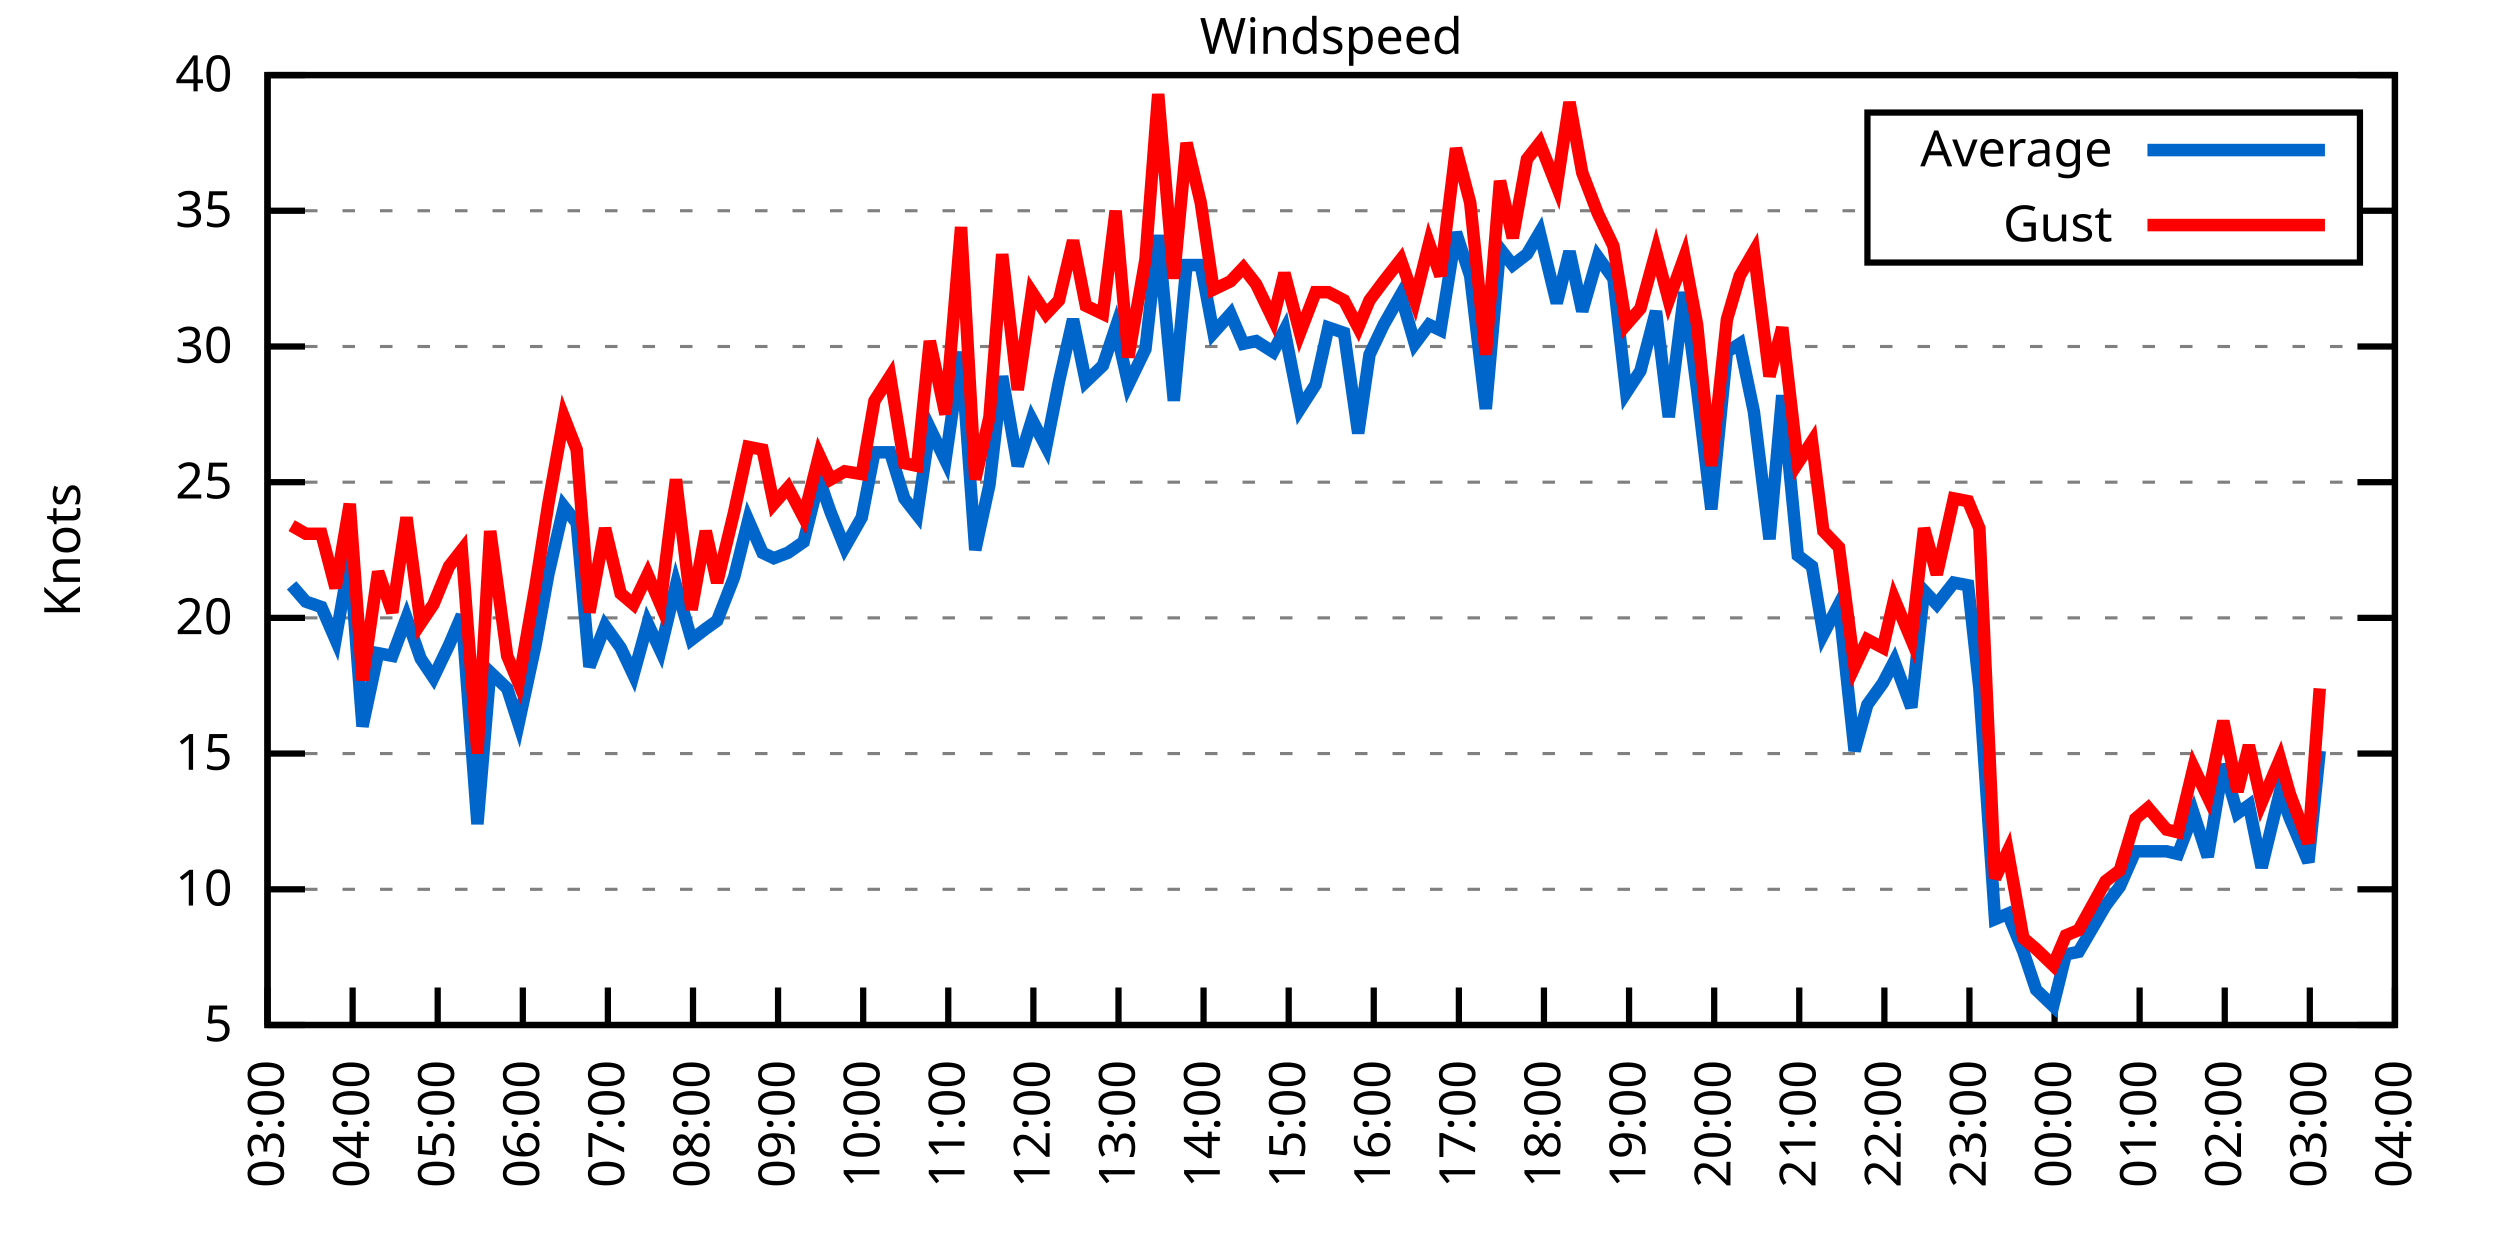
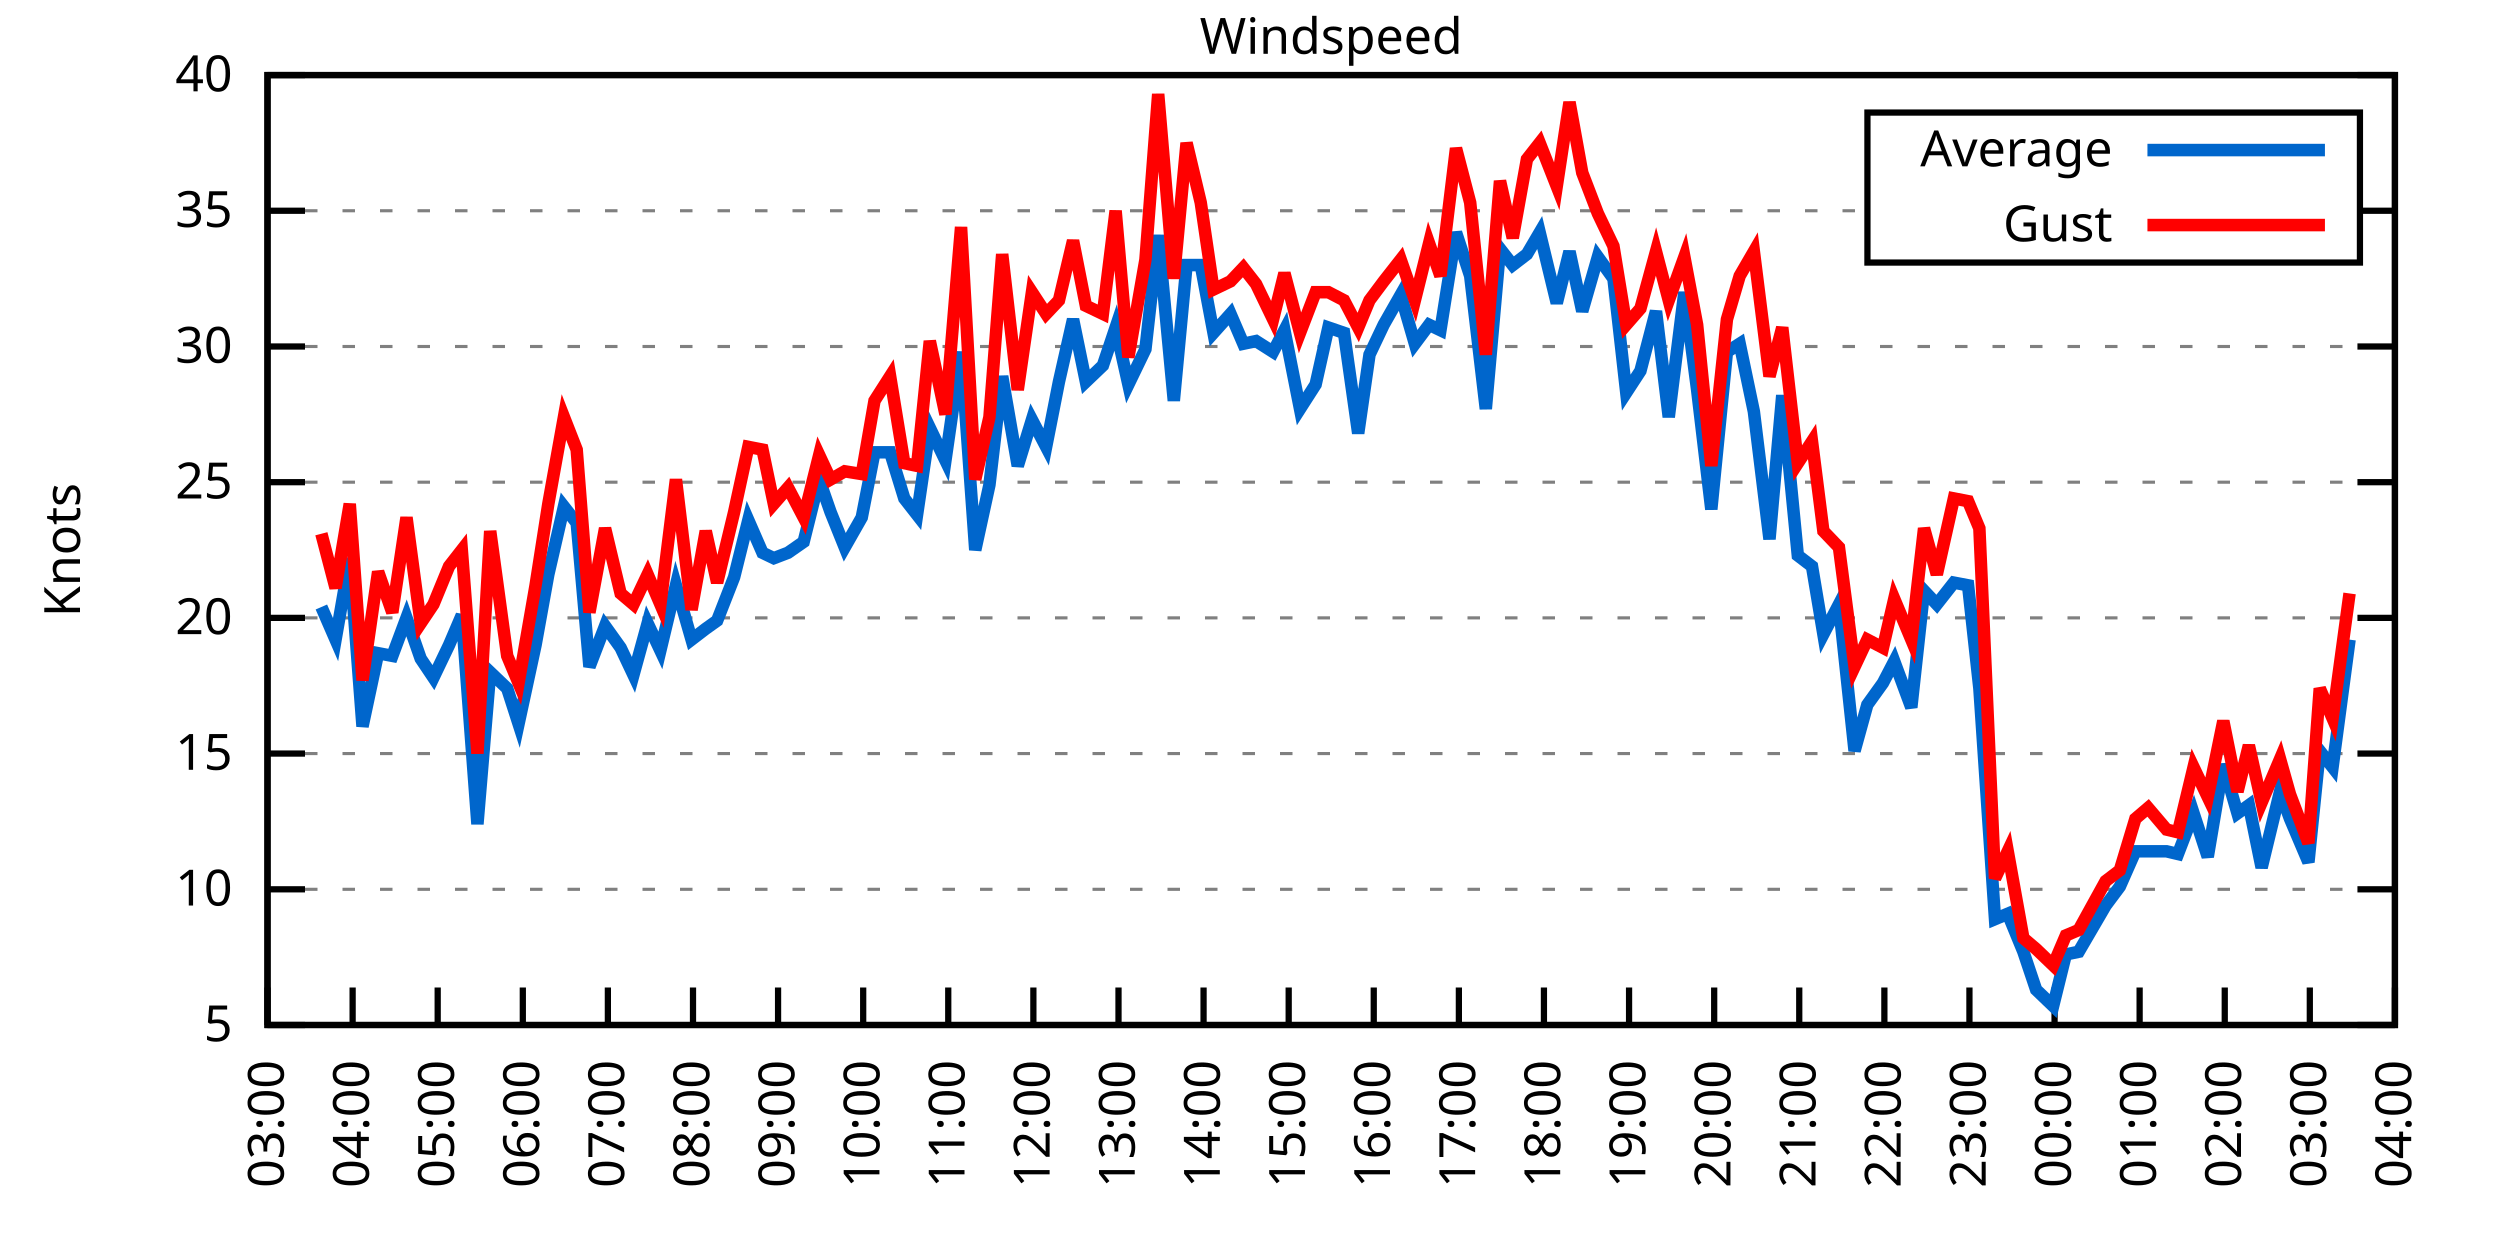
<svg xmlns="http://www.w3.org/2000/svg" xmlns:xlink="http://www.w3.org/1999/xlink" width="400" height="200" viewBox="0 0 400 200">
  <g id="gnuplot_canvas">
    <rect x="0" y="0" width="400" height="200" fill="none" />
    <defs>
      <circle id="gpDot" r="0.5" stroke-width="0.5" stroke="currentColor" />
      <path id="gpPt0" stroke-width="0.333" stroke="currentColor" d="M-1,0 h2 M0,-1 v2" />
      <path id="gpPt1" stroke-width="0.333" stroke="currentColor" d="M-1,-1 L1,1 M1,-1 L-1,1" />
      <path id="gpPt2" stroke-width="0.333" stroke="currentColor" d="M-1,0 L1,0 M0,-1 L0,1 M-1,-1 L1,1 M-1,1 L1,-1" />
      <rect id="gpPt3" stroke-width="0.333" stroke="currentColor" x="-1" y="-1" width="2" height="2" />
      <rect id="gpPt4" stroke-width="0.333" stroke="currentColor" fill="currentColor" x="-1" y="-1" width="2" height="2" />
      <circle id="gpPt5" stroke-width="0.333" stroke="currentColor" cx="0" cy="0" r="1" />
      <use xlink:href="#gpPt5" id="gpPt6" fill="currentColor" stroke="none" />
      <path id="gpPt7" stroke-width="0.333" stroke="currentColor" d="M0,-1.33 L-1.33,0.67 L1.33,0.67 z" />
      <use xlink:href="#gpPt7" id="gpPt8" fill="currentColor" stroke="none" />
      <use xlink:href="#gpPt7" id="gpPt9" stroke="currentColor" transform="rotate(180)" />
      <use xlink:href="#gpPt9" id="gpPt10" fill="currentColor" stroke="none" />
      <use xlink:href="#gpPt3" id="gpPt11" stroke="currentColor" transform="rotate(45)" />
      <use xlink:href="#gpPt11" id="gpPt12" fill="currentColor" stroke="none" />
      <path id="gpPt13" stroke-width="0.333" stroke="currentColor" d="M0,1.330 L1.265,0.411 L0.782,-1.067 L-0.782,-1.076 L-1.265,0.411 z" />
      <use xlink:href="#gpPt13" id="gpPt14" fill="currentColor" stroke="none" />
      <filter id="textbox" filterUnits="objectBoundingBox" x="0" y="0" height="1" width="1">
        <feFlood flood-color="white" flood-opacity="1" result="bgnd" />
        <feComposite in="SourceGraphic" in2="bgnd" operator="atop" />
      </filter>
      <filter id="greybox" filterUnits="objectBoundingBox" x="0" y="0" height="1" width="1">
        <feFlood flood-color="lightgrey" flood-opacity="1" result="grey" />
        <feComposite in="SourceGraphic" in2="grey" operator="atop" />
      </filter>
    </defs>
    <g fill="none" color="white" stroke="currentColor" stroke-width="1.00" stroke-linecap="butt" stroke-linejoin="miter">
</g>
    <g fill="none" color="black" stroke="currentColor" stroke-width="1.00" stroke-linecap="butt" stroke-linejoin="miter">
      <g stroke="none" shape-rendering="crispEdges">
        <polygon fill="rgb(255, 255, 255)" points="42.80,164.00 383.18,164.00 383.18,12.02 42.80,12.02 " />
      </g>
    </g>
    <g fill="none" color="black" stroke="currentColor" stroke-width="1.00" stroke-linecap="butt" stroke-linejoin="miter">
</g>
    <g fill="none" color="black" stroke="black" stroke-width="0.50" stroke-linecap="butt" stroke-linejoin="miter">
</g>
    <g fill="none" color="gray" stroke="currentColor" stroke-width="0.50" stroke-linecap="butt" stroke-linejoin="miter">
      <path stroke="gray" stroke-dasharray="2,4" class="gridline" d="M42.80,164.00 L383.19,164.00  " />
    </g>
    <g fill="none" color="gray" stroke="gray" stroke-width="1.00" stroke-linecap="butt" stroke-linejoin="miter">
</g>
    <g fill="none" color="black" stroke="currentColor" stroke-width="1.00" stroke-linecap="butt" stroke-linejoin="miter">
      <path stroke="black" d="M42.80,164.00 L48.80,164.00 M383.19,164.00 L377.19,164.00  " />
      <g transform="translate(37.20,166.60)" stroke="none" fill="black" font-family="Sans" font-size="8.00" text-anchor="end">
        <text>
          <tspan font-family="Sans"> 5</tspan>
        </text>
      </g>
    </g>
    <g fill="none" color="black" stroke="currentColor" stroke-width="1.00" stroke-linecap="butt" stroke-linejoin="miter">
</g>
    <g fill="none" color="black" stroke="black" stroke-width="0.50" stroke-linecap="butt" stroke-linejoin="miter">
</g>
    <g fill="none" color="gray" stroke="currentColor" stroke-width="0.50" stroke-linecap="butt" stroke-linejoin="miter">
      <path stroke="gray" stroke-dasharray="2,4" class="gridline" d="M42.80,142.29 L383.19,142.29  " />
    </g>
    <g fill="none" color="gray" stroke="gray" stroke-width="1.00" stroke-linecap="butt" stroke-linejoin="miter">
</g>
    <g fill="none" color="black" stroke="currentColor" stroke-width="1.00" stroke-linecap="butt" stroke-linejoin="miter">
      <path stroke="black" d="M42.80,142.29 L48.80,142.29 M383.19,142.29 L377.19,142.29  " />
      <g transform="translate(37.20,144.89)" stroke="none" fill="black" font-family="Sans" font-size="8.00" text-anchor="end">
        <text>
          <tspan font-family="Sans"> 10</tspan>
        </text>
      </g>
    </g>
    <g fill="none" color="black" stroke="currentColor" stroke-width="1.00" stroke-linecap="butt" stroke-linejoin="miter">
</g>
    <g fill="none" color="black" stroke="black" stroke-width="0.50" stroke-linecap="butt" stroke-linejoin="miter">
</g>
    <g fill="none" color="gray" stroke="currentColor" stroke-width="0.50" stroke-linecap="butt" stroke-linejoin="miter">
      <path stroke="gray" stroke-dasharray="2,4" class="gridline" d="M42.80,120.57 L383.19,120.57  " />
    </g>
    <g fill="none" color="gray" stroke="gray" stroke-width="1.00" stroke-linecap="butt" stroke-linejoin="miter">
</g>
    <g fill="none" color="black" stroke="currentColor" stroke-width="1.00" stroke-linecap="butt" stroke-linejoin="miter">
      <path stroke="black" d="M42.80,120.57 L48.80,120.57 M383.19,120.57 L377.19,120.57  " />
      <g transform="translate(37.20,123.17)" stroke="none" fill="black" font-family="Sans" font-size="8.00" text-anchor="end">
        <text>
          <tspan font-family="Sans"> 15</tspan>
        </text>
      </g>
    </g>
    <g fill="none" color="black" stroke="currentColor" stroke-width="1.00" stroke-linecap="butt" stroke-linejoin="miter">
</g>
    <g fill="none" color="black" stroke="black" stroke-width="0.50" stroke-linecap="butt" stroke-linejoin="miter">
</g>
    <g fill="none" color="gray" stroke="currentColor" stroke-width="0.50" stroke-linecap="butt" stroke-linejoin="miter">
      <path stroke="gray" stroke-dasharray="2,4" class="gridline" d="M42.80,98.86 L383.19,98.86  " />
    </g>
    <g fill="none" color="gray" stroke="gray" stroke-width="1.00" stroke-linecap="butt" stroke-linejoin="miter">
</g>
    <g fill="none" color="black" stroke="currentColor" stroke-width="1.00" stroke-linecap="butt" stroke-linejoin="miter">
      <path stroke="black" d="M42.80,98.86 L48.80,98.86 M383.19,98.86 L377.19,98.86  " />
      <g transform="translate(37.20,101.46)" stroke="none" fill="black" font-family="Sans" font-size="8.00" text-anchor="end">
        <text>
          <tspan font-family="Sans"> 20</tspan>
        </text>
      </g>
    </g>
    <g fill="none" color="black" stroke="currentColor" stroke-width="1.00" stroke-linecap="butt" stroke-linejoin="miter">
</g>
    <g fill="none" color="black" stroke="black" stroke-width="0.50" stroke-linecap="butt" stroke-linejoin="miter">
</g>
    <g fill="none" color="gray" stroke="currentColor" stroke-width="0.50" stroke-linecap="butt" stroke-linejoin="miter">
      <path stroke="gray" stroke-dasharray="2,4" class="gridline" d="M42.80,77.15 L383.19,77.15  " />
    </g>
    <g fill="none" color="gray" stroke="gray" stroke-width="1.00" stroke-linecap="butt" stroke-linejoin="miter">
</g>
    <g fill="none" color="black" stroke="currentColor" stroke-width="1.00" stroke-linecap="butt" stroke-linejoin="miter">
      <path stroke="black" d="M42.80,77.15 L48.80,77.15 M383.19,77.15 L377.19,77.15  " />
      <g transform="translate(37.20,79.75)" stroke="none" fill="black" font-family="Sans" font-size="8.00" text-anchor="end">
        <text>
          <tspan font-family="Sans"> 25</tspan>
        </text>
      </g>
    </g>
    <g fill="none" color="black" stroke="currentColor" stroke-width="1.00" stroke-linecap="butt" stroke-linejoin="miter">
</g>
    <g fill="none" color="black" stroke="black" stroke-width="0.50" stroke-linecap="butt" stroke-linejoin="miter">
</g>
    <g fill="none" color="gray" stroke="currentColor" stroke-width="0.50" stroke-linecap="butt" stroke-linejoin="miter">
      <path stroke="gray" stroke-dasharray="2,4" class="gridline" d="M42.80,55.44 L383.19,55.44  " />
    </g>
    <g fill="none" color="gray" stroke="gray" stroke-width="1.00" stroke-linecap="butt" stroke-linejoin="miter">
</g>
    <g fill="none" color="black" stroke="currentColor" stroke-width="1.00" stroke-linecap="butt" stroke-linejoin="miter">
      <path stroke="black" d="M42.80,55.44 L48.80,55.44 M383.19,55.44 L377.19,55.44  " />
      <g transform="translate(37.20,58.04)" stroke="none" fill="black" font-family="Sans" font-size="8.00" text-anchor="end">
        <text>
          <tspan font-family="Sans"> 30</tspan>
        </text>
      </g>
    </g>
    <g fill="none" color="black" stroke="currentColor" stroke-width="1.00" stroke-linecap="butt" stroke-linejoin="miter">
</g>
    <g fill="none" color="black" stroke="black" stroke-width="0.50" stroke-linecap="butt" stroke-linejoin="miter">
</g>
    <g fill="none" color="gray" stroke="currentColor" stroke-width="0.50" stroke-linecap="butt" stroke-linejoin="miter">
      <path stroke="gray" stroke-dasharray="2,4" class="gridline" d="M42.80,33.72 L298.79,33.72 M377.59,33.72 L383.19,33.72  " />
    </g>
    <g fill="none" color="gray" stroke="gray" stroke-width="1.00" stroke-linecap="butt" stroke-linejoin="miter">
</g>
    <g fill="none" color="black" stroke="currentColor" stroke-width="1.00" stroke-linecap="butt" stroke-linejoin="miter">
      <path stroke="black" d="M42.80,33.72 L48.80,33.72 M383.19,33.72 L377.19,33.72  " />
      <g transform="translate(37.20,36.32)" stroke="none" fill="black" font-family="Sans" font-size="8.00" text-anchor="end">
        <text>
          <tspan font-family="Sans"> 35</tspan>
        </text>
      </g>
    </g>
    <g fill="none" color="black" stroke="currentColor" stroke-width="1.00" stroke-linecap="butt" stroke-linejoin="miter">
</g>
    <g fill="none" color="black" stroke="black" stroke-width="0.50" stroke-linecap="butt" stroke-linejoin="miter">
</g>
    <g fill="none" color="gray" stroke="currentColor" stroke-width="0.50" stroke-linecap="butt" stroke-linejoin="miter">
      <path stroke="gray" stroke-dasharray="2,4" class="gridline" d="M42.80,12.01 L383.19,12.01  " />
    </g>
    <g fill="none" color="gray" stroke="gray" stroke-width="1.00" stroke-linecap="butt" stroke-linejoin="miter">
</g>
    <g fill="none" color="black" stroke="currentColor" stroke-width="1.00" stroke-linecap="butt" stroke-linejoin="miter">
      <path stroke="black" d="M42.80,12.01 L48.80,12.01 M383.19,12.01 L377.19,12.01  " />
      <g transform="translate(37.20,14.61)" stroke="none" fill="black" font-family="Sans" font-size="8.00" text-anchor="end">
        <text>
          <tspan font-family="Sans"> 40</tspan>
        </text>
      </g>
    </g>
    <g fill="none" color="black" stroke="currentColor" stroke-width="1.00" stroke-linecap="butt" stroke-linejoin="miter">
      <path stroke="black" d="M42.80,164.00 L42.80,158.00  " />
      <g transform="translate(45.40,169.60) rotate(270.00)" stroke="none" fill="black" font-family="Sans" font-size="8.00" text-anchor="end">
        <text>
          <tspan font-family="Sans">03:00</tspan>
        </text>
      </g>
    </g>
    <g fill="none" color="black" stroke="currentColor" stroke-width="1.00" stroke-linecap="butt" stroke-linejoin="miter">
      <path stroke="black" d="M56.42,164.00 L56.42,158.00  " />
      <g transform="translate(59.02,169.60) rotate(270.00)" stroke="none" fill="black" font-family="Sans" font-size="8.00" text-anchor="end">
        <text>
          <tspan font-family="Sans">04:00</tspan>
        </text>
      </g>
    </g>
    <g fill="none" color="black" stroke="currentColor" stroke-width="1.00" stroke-linecap="butt" stroke-linejoin="miter">
      <path stroke="black" d="M70.03,164.00 L70.03,158.00  " />
      <g transform="translate(72.63,169.60) rotate(270.00)" stroke="none" fill="black" font-family="Sans" font-size="8.00" text-anchor="end">
        <text>
          <tspan font-family="Sans">05:00</tspan>
        </text>
      </g>
    </g>
    <g fill="none" color="black" stroke="currentColor" stroke-width="1.00" stroke-linecap="butt" stroke-linejoin="miter">
      <path stroke="black" d="M83.65,164.00 L83.65,158.00  " />
      <g transform="translate(86.25,169.60) rotate(270.00)" stroke="none" fill="black" font-family="Sans" font-size="8.00" text-anchor="end">
        <text>
          <tspan font-family="Sans">06:00</tspan>
        </text>
      </g>
    </g>
    <g fill="none" color="black" stroke="currentColor" stroke-width="1.00" stroke-linecap="butt" stroke-linejoin="miter">
      <path stroke="black" d="M97.26,164.00 L97.26,158.00  " />
      <g transform="translate(99.86,169.60) rotate(270.00)" stroke="none" fill="black" font-family="Sans" font-size="8.00" text-anchor="end">
        <text>
          <tspan font-family="Sans">07:00</tspan>
        </text>
      </g>
    </g>
    <g fill="none" color="black" stroke="currentColor" stroke-width="1.00" stroke-linecap="butt" stroke-linejoin="miter">
      <path stroke="black" d="M110.88,164.00 L110.88,158.00  " />
      <g transform="translate(113.48,169.60) rotate(270.00)" stroke="none" fill="black" font-family="Sans" font-size="8.00" text-anchor="end">
        <text>
          <tspan font-family="Sans">08:00</tspan>
        </text>
      </g>
    </g>
    <g fill="none" color="black" stroke="currentColor" stroke-width="1.00" stroke-linecap="butt" stroke-linejoin="miter">
      <path stroke="black" d="M124.49,164.00 L124.49,158.00  " />
      <g transform="translate(127.09,169.60) rotate(270.00)" stroke="none" fill="black" font-family="Sans" font-size="8.00" text-anchor="end">
        <text>
          <tspan font-family="Sans">09:00</tspan>
        </text>
      </g>
    </g>
    <g fill="none" color="black" stroke="currentColor" stroke-width="1.00" stroke-linecap="butt" stroke-linejoin="miter">
      <path stroke="black" d="M138.11,164.00 L138.11,158.00  " />
      <g transform="translate(140.71,169.60) rotate(270.00)" stroke="none" fill="black" font-family="Sans" font-size="8.00" text-anchor="end">
        <text>
          <tspan font-family="Sans">10:00</tspan>
        </text>
      </g>
    </g>
    <g fill="none" color="black" stroke="currentColor" stroke-width="1.00" stroke-linecap="butt" stroke-linejoin="miter">
      <path stroke="black" d="M151.72,164.00 L151.72,158.00  " />
      <g transform="translate(154.32,169.60) rotate(270.00)" stroke="none" fill="black" font-family="Sans" font-size="8.00" text-anchor="end">
        <text>
          <tspan font-family="Sans">11:00</tspan>
        </text>
      </g>
    </g>
    <g fill="none" color="black" stroke="currentColor" stroke-width="1.00" stroke-linecap="butt" stroke-linejoin="miter">
      <path stroke="black" d="M165.34,164.00 L165.34,158.00  " />
      <g transform="translate(167.94,169.60) rotate(270.00)" stroke="none" fill="black" font-family="Sans" font-size="8.00" text-anchor="end">
        <text>
          <tspan font-family="Sans">12:00</tspan>
        </text>
      </g>
    </g>
    <g fill="none" color="black" stroke="currentColor" stroke-width="1.00" stroke-linecap="butt" stroke-linejoin="miter">
      <path stroke="black" d="M178.96,164.00 L178.96,158.00  " />
      <g transform="translate(181.56,169.60) rotate(270.00)" stroke="none" fill="black" font-family="Sans" font-size="8.00" text-anchor="end">
        <text>
          <tspan font-family="Sans">13:00</tspan>
        </text>
      </g>
    </g>
    <g fill="none" color="black" stroke="currentColor" stroke-width="1.00" stroke-linecap="butt" stroke-linejoin="miter">
      <path stroke="black" d="M192.57,164.00 L192.57,158.00  " />
      <g transform="translate(195.17,169.60) rotate(270.00)" stroke="none" fill="black" font-family="Sans" font-size="8.00" text-anchor="end">
        <text>
          <tspan font-family="Sans">14:00</tspan>
        </text>
      </g>
    </g>
    <g fill="none" color="black" stroke="currentColor" stroke-width="1.00" stroke-linecap="butt" stroke-linejoin="miter">
      <path stroke="black" d="M206.19,164.00 L206.19,158.00  " />
      <g transform="translate(208.79,169.60) rotate(270.00)" stroke="none" fill="black" font-family="Sans" font-size="8.00" text-anchor="end">
        <text>
          <tspan font-family="Sans">15:00</tspan>
        </text>
      </g>
    </g>
    <g fill="none" color="black" stroke="currentColor" stroke-width="1.00" stroke-linecap="butt" stroke-linejoin="miter">
      <path stroke="black" d="M219.80,164.00 L219.80,158.00  " />
      <g transform="translate(222.40,169.60) rotate(270.00)" stroke="none" fill="black" font-family="Sans" font-size="8.00" text-anchor="end">
        <text>
          <tspan font-family="Sans">16:00</tspan>
        </text>
      </g>
    </g>
    <g fill="none" color="black" stroke="currentColor" stroke-width="1.00" stroke-linecap="butt" stroke-linejoin="miter">
      <path stroke="black" d="M233.42,164.00 L233.42,158.00  " />
      <g transform="translate(236.02,169.60) rotate(270.00)" stroke="none" fill="black" font-family="Sans" font-size="8.00" text-anchor="end">
        <text>
          <tspan font-family="Sans">17:00</tspan>
        </text>
      </g>
    </g>
    <g fill="none" color="black" stroke="currentColor" stroke-width="1.00" stroke-linecap="butt" stroke-linejoin="miter">
      <path stroke="black" d="M247.03,164.00 L247.03,158.00  " />
      <g transform="translate(249.63,169.60) rotate(270.00)" stroke="none" fill="black" font-family="Sans" font-size="8.00" text-anchor="end">
        <text>
          <tspan font-family="Sans">18:00</tspan>
        </text>
      </g>
    </g>
    <g fill="none" color="black" stroke="currentColor" stroke-width="1.00" stroke-linecap="butt" stroke-linejoin="miter">
      <path stroke="black" d="M260.65,164.00 L260.65,158.00  " />
      <g transform="translate(263.25,169.60) rotate(270.00)" stroke="none" fill="black" font-family="Sans" font-size="8.00" text-anchor="end">
        <text>
          <tspan font-family="Sans">19:00</tspan>
        </text>
      </g>
    </g>
    <g fill="none" color="black" stroke="currentColor" stroke-width="1.00" stroke-linecap="butt" stroke-linejoin="miter">
      <path stroke="black" d="M274.27,164.00 L274.27,158.00  " />
      <g transform="translate(276.87,169.60) rotate(270.00)" stroke="none" fill="black" font-family="Sans" font-size="8.00" text-anchor="end">
        <text>
          <tspan font-family="Sans">20:00</tspan>
        </text>
      </g>
    </g>
    <g fill="none" color="black" stroke="currentColor" stroke-width="1.00" stroke-linecap="butt" stroke-linejoin="miter">
      <path stroke="black" d="M287.88,164.00 L287.88,158.00  " />
      <g transform="translate(290.48,169.60) rotate(270.00)" stroke="none" fill="black" font-family="Sans" font-size="8.00" text-anchor="end">
        <text>
          <tspan font-family="Sans">21:00</tspan>
        </text>
      </g>
    </g>
    <g fill="none" color="black" stroke="currentColor" stroke-width="1.00" stroke-linecap="butt" stroke-linejoin="miter">
      <path stroke="black" d="M301.50,164.00 L301.50,158.00  " />
      <g transform="translate(304.10,169.60) rotate(270.00)" stroke="none" fill="black" font-family="Sans" font-size="8.00" text-anchor="end">
        <text>
          <tspan font-family="Sans">22:00</tspan>
        </text>
      </g>
    </g>
    <g fill="none" color="black" stroke="currentColor" stroke-width="1.00" stroke-linecap="butt" stroke-linejoin="miter">
      <path stroke="black" d="M315.11,164.00 L315.11,158.00  " />
      <g transform="translate(317.71,169.60) rotate(270.00)" stroke="none" fill="black" font-family="Sans" font-size="8.00" text-anchor="end">
        <text>
          <tspan font-family="Sans">23:00</tspan>
        </text>
      </g>
    </g>
    <g fill="none" color="black" stroke="currentColor" stroke-width="1.00" stroke-linecap="butt" stroke-linejoin="miter">
      <path stroke="black" d="M328.73,164.00 L328.73,158.00  " />
      <g transform="translate(331.33,169.60) rotate(270.00)" stroke="none" fill="black" font-family="Sans" font-size="8.00" text-anchor="end">
        <text>
          <tspan font-family="Sans">00:00</tspan>
        </text>
      </g>
    </g>
    <g fill="none" color="black" stroke="currentColor" stroke-width="1.00" stroke-linecap="butt" stroke-linejoin="miter">
      <path stroke="black" d="M342.34,164.00 L342.34,158.00  " />
      <g transform="translate(344.94,169.60) rotate(270.00)" stroke="none" fill="black" font-family="Sans" font-size="8.00" text-anchor="end">
        <text>
          <tspan font-family="Sans">01:00</tspan>
        </text>
      </g>
    </g>
    <g fill="none" color="black" stroke="currentColor" stroke-width="1.00" stroke-linecap="butt" stroke-linejoin="miter">
      <path stroke="black" d="M355.96,164.00 L355.96,158.00  " />
      <g transform="translate(358.56,169.60) rotate(270.00)" stroke="none" fill="black" font-family="Sans" font-size="8.00" text-anchor="end">
        <text>
          <tspan font-family="Sans">02:00</tspan>
        </text>
      </g>
    </g>
    <g fill="none" color="black" stroke="currentColor" stroke-width="1.00" stroke-linecap="butt" stroke-linejoin="miter">
      <path stroke="black" d="M369.57,164.00 L369.57,158.00  " />
      <g transform="translate(372.17,169.60) rotate(270.00)" stroke="none" fill="black" font-family="Sans" font-size="8.00" text-anchor="end">
        <text>
          <tspan font-family="Sans">03:00</tspan>
        </text>
      </g>
    </g>
    <g fill="none" color="black" stroke="currentColor" stroke-width="1.00" stroke-linecap="butt" stroke-linejoin="miter">
      <path stroke="black" d="M383.19,164.00 L383.19,158.00  " />
      <g transform="translate(385.79,169.60) rotate(270.00)" stroke="none" fill="black" font-family="Sans" font-size="8.00" text-anchor="end">
        <text>
          <tspan font-family="Sans">04:00</tspan>
        </text>
      </g>
    </g>
    <g fill="none" color="black" stroke="currentColor" stroke-width="1.00" stroke-linecap="butt" stroke-linejoin="miter">
</g>
    <g fill="none" color="black" stroke="currentColor" stroke-width="1.00" stroke-linecap="butt" stroke-linejoin="miter">
      <path stroke="black" d="M42.80,12.01 L42.80,164.00 L383.19,164.00 L383.19,12.01 L42.80,12.01 Z  " />
    </g>
    <g fill="none" color="black" stroke="currentColor" stroke-width="1.00" stroke-linecap="butt" stroke-linejoin="miter">
</g>
    <g fill="none" color="black" stroke="currentColor" stroke-width="1.00" stroke-linecap="butt" stroke-linejoin="miter">
      <path stroke="black" d="M298.79,42.01 L298.79,18.01 L377.59,18.01 L377.59,42.01 L298.79,42.01 Z  " />
    </g>
    <g id="Windspeed_plot_1">
      <g fill="none" color="white" stroke="black" stroke-width="2.00" stroke-linecap="butt" stroke-linejoin="miter">
</g>
      <g fill="none" color="black" stroke="currentColor" stroke-width="2.00" stroke-linecap="butt" stroke-linejoin="miter">
        <g transform="translate(337.99,26.61)" stroke="none" fill="black" font-family="Sans" font-size="8.00" text-anchor="end">
          <text>
            <tspan font-family="Sans">Average</tspan>
          </text>
        </g>
      </g>
      <g fill="none" color="black" stroke="currentColor" stroke-width="2.00" stroke-linecap="butt" stroke-linejoin="miter">
-         <path stroke="rgb(  0, 102, 204)" d="M343.59,24.01 L371.99,24.01 M46.66,93.65 L48.93,96.26 L51.42,97.12 L53.69,102.34 L55.96,89.31 L58.00,116.23   L60.50,104.51 L62.77,104.94 L65.04,98.86 L67.31,105.38 L69.35,108.42 L71.85,103.20 L73.89,98.43 L76.39,131.86   L78.43,107.55 L81.15,110.15 L82.97,115.80 L85.69,103.20 L87.73,91.91 L90.23,81.06 L92.27,83.66 L94.31,106.68   L96.81,100.16 L99.30,103.64 L101.35,107.98 L103.62,99.73 L105.66,104.07 L108.15,93.65 L110.65,102.34 L112.92,100.60   L114.74,99.30 L117.46,92.35 L119.73,83.23 L122.00,88.44 L123.81,89.31 L126.08,88.44 L128.58,86.70 L131.07,76.71   L132.89,81.93 L135.16,87.57 L137.88,82.79 L139.92,72.37 L142.42,72.37 L144.69,79.75 L146.73,82.36 L148.77,68.46   L151.27,73.67 L153.77,56.30 L156.04,88.00 L158.31,77.58 L160.35,60.21 L162.84,74.54 L165.11,67.16 L167.38,71.50   L169.43,61.08 L171.69,51.09 L173.74,61.08 L176.46,58.48 L178.50,52.40 L180.54,61.52 L183.27,55.87 L185.31,37.63   L187.81,64.12 L189.85,42.41 L192.12,42.41 L194.16,53.26 L196.88,50.22 L198.93,55.00 L200.97,54.57 L203.69,56.30   L205.51,52.83 L208.00,65.42 L210.50,61.52 L212.54,52.40 L215.04,53.26 L217.31,69.33 L219.12,56.74 L221.39,51.96   L224.11,47.18 L226.38,55.00 L228.65,51.96 L230.47,52.83 L232.96,37.20 L235.23,44.15 L237.73,65.42 L240.00,39.80   L242.04,42.41 L244.31,40.67 L246.35,37.20 L249.08,48.49 L251.12,40.24 L253.16,49.79 L255.66,41.11 L258.15,44.58   L260.20,62.82 L262.47,59.34 L264.96,49.79 L267.00,66.73 L269.50,46.75 L271.54,62.38 L273.81,81.49 L276.31,56.30   L278.35,55.00 L280.62,65.86 L283.12,86.27 L285.16,63.25 L287.65,88.87 L289.92,90.61 L291.74,101.47 L294.23,96.69   L296.73,120.14 L298.77,112.76 L301.27,109.28 L303.08,105.81 L305.81,113.19 L307.85,94.52 L309.89,96.69 L312.62,93.22   L314.89,93.65 L316.70,110.15 L319.20,147.06 L321.24,146.20 L323.74,152.28 L325.78,158.35 L328.50,160.96 L330.54,152.71   L332.59,152.28 L336.90,144.89 L339.17,141.85 L341.66,136.21 L343.70,136.21 L346.65,136.21 L348.47,136.64 L350.97,130.13   L353.24,137.08 L355.73,122.31 L358.00,130.13 L359.82,128.83 L361.86,138.81 L364.81,126.65 L366.40,131.00 L369.35,137.94   L371.16,120.14  " />
+         <path stroke="rgb(  0, 102, 204)" d="M343.59,24.01 L371.99,24.01 M51.42,97.12 L53.69,102.34 L55.96,89.31 L58.00,116.23 L60.50,104.51 L62.77,104.94   L65.04,98.86 L67.31,105.38 L69.35,108.42 L71.85,103.20 L73.89,98.43 L76.39,131.86 L78.43,107.55 L81.15,110.15   L82.97,115.80 L85.69,103.20 L87.73,91.91 L90.23,81.06 L92.27,83.66 L94.31,106.68 L96.81,100.16 L99.30,103.64   L101.35,107.98 L103.62,99.73 L105.66,104.07 L108.15,93.65 L110.65,102.34 L112.92,100.60 L114.74,99.30 L117.46,92.35   L119.73,83.23 L122.00,88.44 L123.81,89.31 L126.08,88.44 L128.58,86.70 L131.07,76.71 L132.89,81.93 L135.16,87.57   L137.88,82.79 L139.92,72.37 L142.42,72.37 L144.69,79.75 L146.73,82.36 L148.77,68.46 L151.27,73.67 L153.77,56.30   L156.04,88.00 L158.31,77.58 L160.35,60.21 L162.84,74.54 L165.11,67.16 L167.38,71.50 L169.43,61.08 L171.69,51.09   L173.74,61.08 L176.46,58.48 L178.50,52.40 L180.54,61.52 L183.27,55.87 L185.31,37.63 L187.81,64.12 L189.85,42.41   L192.12,42.41 L194.16,53.26 L196.88,50.22 L198.93,55.00 L200.97,54.57 L203.69,56.30 L205.51,52.83 L208.00,65.42   L210.50,61.52 L212.54,52.40 L215.04,53.26 L217.31,69.33 L219.12,56.74 L221.39,51.96 L224.11,47.18 L226.38,55.00   L228.65,51.96 L230.47,52.83 L232.96,37.20 L235.23,44.15 L237.73,65.42 L240.00,39.80 L242.04,42.41 L244.31,40.67   L246.35,37.20 L249.08,48.49 L251.12,40.24 L253.16,49.79 L255.66,41.11 L258.15,44.58 L260.20,62.82 L262.47,59.34   L264.96,49.79 L267.00,66.73 L269.50,46.75 L271.54,62.38 L273.81,81.49 L276.31,56.30 L278.35,55.00 L280.62,65.86   L283.12,86.27 L285.16,63.25 L287.65,88.87 L289.92,90.61 L291.74,101.47 L294.23,96.69 L296.73,120.14 L298.77,112.76   L301.27,109.28 L303.08,105.81 L305.81,113.19 L307.85,94.52 L309.89,96.69 L312.62,93.22 L314.89,93.65 L316.70,110.15   L319.20,147.06 L321.24,146.20 L323.74,152.28 L325.78,158.35 L328.50,160.96 L330.54,152.71 L332.59,152.28 L336.90,144.89   L339.17,141.85 L341.66,136.21 L343.70,136.21 L346.65,136.21 L348.47,136.64 L350.97,130.13 L353.24,137.08 L355.73,122.31   L358.00,130.13 L359.82,128.83 L361.86,138.81 L364.81,126.65 L366.40,131.00 L369.35,137.94 L371.16,120.14 L373.21,122.75   L375.93,102.34  " />
      </g>
    </g>
    <g id="Windspeed_plot_2">
      <g fill="none" color="black" stroke="currentColor" stroke-width="2.00" stroke-linecap="butt" stroke-linejoin="miter">
        <g transform="translate(337.99,38.61)" stroke="none" fill="black" font-family="Sans" font-size="8.00" text-anchor="end">
          <text>
            <tspan font-family="Sans">Gust</tspan>
          </text>
        </g>
      </g>
      <g fill="none" color="black" stroke="currentColor" stroke-width="2.00" stroke-linecap="butt" stroke-linejoin="miter">
-         <path stroke="rgb(255,   0,   0)" d="M343.59,36.01 L371.99,36.01 M46.66,84.10 L48.93,85.40 L51.42,85.40 L53.69,94.08 L55.96,80.62 L58.00,108.85   L60.50,91.48 L62.77,97.99 L65.04,82.79 L67.31,99.73 L69.35,96.69 L71.85,90.61 L73.89,88.00 L76.39,120.57   L78.43,84.97 L81.15,104.94 L82.97,109.28 L85.69,93.65 L87.73,80.62 L90.23,66.73 L92.27,71.94 L94.31,97.99   L96.81,84.53 L99.30,94.95 L101.35,96.69 L103.62,91.91 L105.66,96.69 L108.15,76.71 L110.65,97.56 L112.92,84.97   L114.74,93.22 L117.46,81.93 L119.73,71.50 L122.00,71.94 L123.81,80.62 L126.08,78.02 L128.58,82.79 L131.07,72.81   L132.89,76.71 L135.16,75.41 L137.88,75.85 L139.92,64.12 L142.42,60.21 L144.69,74.11 L146.73,74.54 L148.77,54.57   L151.27,66.29 L153.77,36.33 L156.04,76.71 L158.31,66.73 L160.35,40.67 L162.84,62.38 L165.11,46.75 L167.38,50.22   L169.43,48.05 L171.69,38.50 L173.74,48.92 L176.46,50.22 L178.50,33.72 L180.54,57.17 L183.27,41.54 L185.31,15.05   L187.81,44.58 L189.85,22.87 L192.12,32.42 L194.16,46.32 L196.88,45.01 L198.93,42.84 L200.97,45.45 L203.69,51.09   L205.51,43.71 L208.00,53.26 L210.50,46.75 L212.54,46.75 L215.04,48.05 L217.31,52.40 L219.12,48.05 L221.39,45.01   L224.11,41.54 L226.38,48.05 L228.65,38.93 L230.47,44.15 L232.96,23.73 L235.23,32.42 L237.73,56.74 L240.00,28.95   L242.04,38.07 L244.31,25.47 L246.35,22.87 L249.08,29.81 L251.12,16.35 L253.16,27.64 L255.66,34.16 L258.15,39.37   L260.20,51.96 L262.47,49.36 L264.96,40.24 L267.00,48.05 L269.50,41.11 L271.54,51.96 L273.81,74.54 L276.31,51.09   L278.35,44.15 L280.62,40.24 L283.12,60.21 L285.16,52.40 L287.65,74.11 L289.92,70.63 L291.74,84.97 L294.23,87.57   L296.73,106.68 L298.77,102.34 L301.27,103.64 L303.08,95.82 L305.81,102.34 L307.85,84.53 L309.89,91.91 L312.62,79.75   L314.89,80.19 L316.70,84.53 L319.20,140.55 L321.24,136.21 L323.74,150.10 L325.78,151.84 L328.50,154.45 L330.54,149.67   L332.59,148.80 L336.90,140.98 L339.17,139.25 L341.66,131.00 L343.70,129.26 L346.65,132.73 L348.47,133.17 L350.97,122.75   L353.24,127.52 L355.73,115.36 L358.00,126.65 L359.82,119.27 L361.86,128.39 L364.81,121.44 L366.40,127.09 L369.35,134.90   L371.16,110.15  " />
+         <path stroke="rgb(255,   0,   0)" d="M343.59,36.01 L371.99,36.01 M51.42,85.40 L53.69,94.08 L55.96,80.62 L58.00,108.85 L60.50,91.48 L62.77,97.99   L65.04,82.79 L67.31,99.73 L69.35,96.69 L71.85,90.61 L73.89,88.00 L76.39,120.57 L78.43,84.97 L81.15,104.94   L82.97,109.28 L85.69,93.65 L87.73,80.62 L90.23,66.73 L92.27,71.94 L94.31,97.99 L96.81,84.53 L99.30,94.95   L101.35,96.69 L103.62,91.91 L105.66,96.69 L108.15,76.71 L110.65,97.56 L112.92,84.97 L114.74,93.22 L117.46,81.93   L119.73,71.50 L122.00,71.94 L123.81,80.62 L126.08,78.02 L128.58,82.79 L131.07,72.81 L132.89,76.71 L135.16,75.41   L137.88,75.85 L139.92,64.12 L142.42,60.21 L144.69,74.11 L146.73,74.54 L148.77,54.57 L151.27,66.29 L153.77,36.33   L156.04,76.71 L158.31,66.73 L160.35,40.67 L162.84,62.38 L165.11,46.75 L167.38,50.22 L169.43,48.05 L171.69,38.50   L173.74,48.92 L176.46,50.22 L178.50,33.72 L180.54,57.17 L183.27,41.54 L185.31,15.05 L187.81,44.58 L189.85,22.87   L192.12,32.42 L194.16,46.32 L196.88,45.01 L198.93,42.84 L200.97,45.45 L203.69,51.09 L205.51,43.71 L208.00,53.26   L210.50,46.75 L212.54,46.75 L215.04,48.05 L217.31,52.40 L219.12,48.05 L221.39,45.01 L224.11,41.54 L226.38,48.05   L228.65,38.93 L230.47,44.15 L232.96,23.73 L235.23,32.42 L237.73,56.74 L240.00,28.95 L242.04,38.07 L244.31,25.47   L246.35,22.87 L249.08,29.81 L251.12,16.35 L253.16,27.64 L255.66,34.16 L258.15,39.37 L260.20,51.96 L262.47,49.36   L264.96,40.24 L267.00,48.05 L269.50,41.11 L271.54,51.96 L273.81,74.54 L276.31,51.09 L278.35,44.15 L280.62,40.24   L283.12,60.21 L285.16,52.40 L287.65,74.11 L289.92,70.63 L291.74,84.97 L294.23,87.57 L296.73,106.68 L298.77,102.34   L301.27,103.64 L303.08,95.82 L305.81,102.34 L307.85,84.53 L309.89,91.91 L312.62,79.75 L314.89,80.19 L316.70,84.53   L319.20,140.55 L321.24,136.21 L323.74,150.10 L325.78,151.84 L328.50,154.45 L330.54,149.67 L332.59,148.80 L336.90,140.98   L339.17,139.25 L341.66,131.00 L343.70,129.26 L346.65,132.73 L348.47,133.17 L350.97,122.75 L353.24,127.52 L355.73,115.36   L358.00,126.65 L359.82,119.27 L361.86,128.39 L364.81,121.44 L366.40,127.09 L369.35,134.90 L371.16,110.15 L373.21,114.93   L375.93,94.95  " />
      </g>
    </g>
    <g fill="none" color="black" stroke="currentColor" stroke-width="2.00" stroke-linecap="butt" stroke-linejoin="miter">
</g>
    <g fill="none" color="black" stroke="black" stroke-width="1.00" stroke-linecap="butt" stroke-linejoin="miter">
</g>
    <g fill="none" color="black" stroke="currentColor" stroke-width="1.00" stroke-linecap="butt" stroke-linejoin="miter">
      <path stroke="black" d="M42.80,12.01 L42.80,164.00 L383.19,164.00 L383.19,12.01 L42.80,12.01 Z  " />
      <g transform="translate(12.80,88.01) rotate(270.00)" stroke="none" fill="black" font-family="Sans" font-size="8.00" text-anchor="middle">
        <text>
          <tspan font-family="Sans">Knots</tspan>
        </text>
      </g>
    </g>
    <g fill="none" color="black" stroke="currentColor" stroke-width="1.00" stroke-linecap="butt" stroke-linejoin="miter">
</g>
    <g fill="none" color="black" stroke="currentColor" stroke-width="1.00" stroke-linecap="butt" stroke-linejoin="miter">
      <g transform="translate(212.99,8.61)" stroke="none" fill="black" font-family="Sans" font-size="8.00" text-anchor="middle">
        <text>
          <tspan font-family="Sans">Windspeed</tspan>
        </text>
      </g>
    </g>
    <g fill="none" color="black" stroke="currentColor" stroke-width="1.00" stroke-linecap="butt" stroke-linejoin="miter">
</g>
  </g>
</svg>
